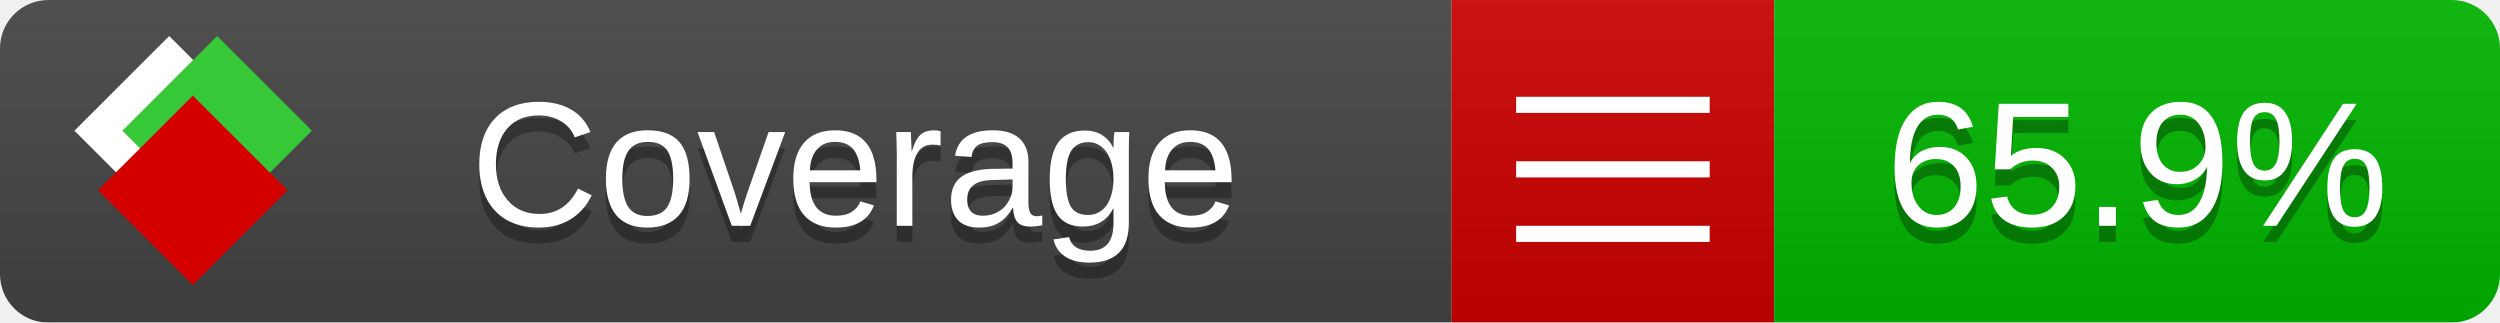
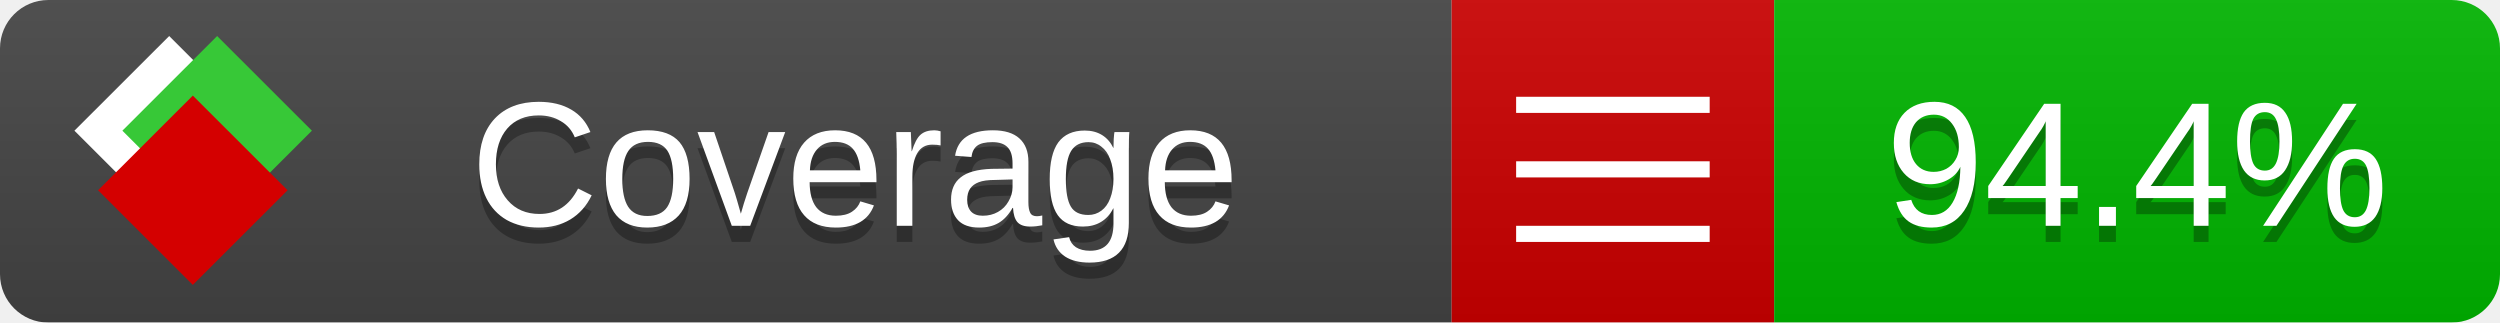
<svg xmlns="http://www.w3.org/2000/svg" xmlns:xlink="http://www.w3.org/1999/xlink" width="155" height="20">
  <style type="text/css">
          
            @keyframes fade1 {
                0% { visibility: visible; opacity: 1; }
               27% { visibility: visible; opacity: 1; }
               33% { visibility: hidden; opacity: 0; }
               60% { visibility: hidden; opacity: 0; }
               66% { visibility: hidden; opacity: 0; }
               93% { visibility: hidden; opacity: 0; }
              100% { visibility: visible; opacity: 1; }
            }
            @keyframes fade2 {
                0% { visibility: hidden; opacity: 0; }
               27% { visibility: hidden; opacity: 0; }
               33% { visibility: visible; opacity: 1; }
               60% { visibility: visible; opacity: 1; }
               66% { visibility: hidden; opacity: 0; }
               93% { visibility: hidden; opacity: 0; }
              100% { visibility: hidden; opacity: 0; }
            }
            @keyframes fade3 {
                0% { visibility: hidden; opacity: 0; }
               27% { visibility: hidden; opacity: 0; }
               33% { visibility: hidden; opacity: 0; }
               60% { visibility: hidden; opacity: 0; }
               66% { visibility: visible; opacity: 1; }
               93% { visibility: visible; opacity: 1; }
              100% { visibility: hidden; opacity: 0; }
            }
            .linecoverage {
                animation-duration: 15s;
                animation-name: fade1;
                animation-iteration-count: infinite;
            }
            .branchcoverage {
                animation-duration: 15s;
                animation-name: fade2;
                animation-iteration-count: infinite;
            }
            .methodcoverage {
                animation-duration: 15s;
                animation-name: fade3;
                animation-iteration-count: infinite;
            }
          
    </style>
  <defs>
    <linearGradient id="gradient" x2="0" y2="100%">
      <stop offset="0" stop-color="#bbb" stop-opacity=".1" />
      <stop offset="1" stop-opacity=".1" />
    </linearGradient>
    <linearGradient id="c">
      <stop offset="0" stop-color="#d40000" />
      <stop offset="1" stop-color="#ff2a2a" />
    </linearGradient>
    <linearGradient id="a">
      <stop offset="0" stop-color="#e0e0de" />
      <stop offset="1" stop-color="#fff" />
    </linearGradient>
    <linearGradient id="b">
      <stop offset="0" stop-color="#37c837" />
      <stop offset="1" stop-color="#217821" />
    </linearGradient>
    <linearGradient xlink:href="#a" id="e" x1="106.44" x2="69.96" y1="-11.96" y2="-46.84" gradientTransform="matrix(-.8426 -.00045 -.00045 -.8426 -94.27 -75.82)" gradientUnits="userSpaceOnUse" />
    <linearGradient xlink:href="#b" id="f" x1="56.19" x2="77.97" y1="-23.45" y2="10.62" gradientTransform="matrix(.8426 .00045 .00045 .8426 94.27 75.82)" gradientUnits="userSpaceOnUse" />
    <linearGradient xlink:href="#c" id="g" x1="79.98" x2="132.9" y1="10.79" y2="10.79" gradientTransform="matrix(.8426 .00045 .00045 .8426 94.27 75.82)" gradientUnits="userSpaceOnUse" />
    <mask id="mask">
      <rect width="155" height="20" rx="3" fill="#fff" />
    </mask>
    <g id="icon" transform="matrix(.04486 0 0 .04481 -.48 -.63)">
      <rect width="52.92" height="52.92" x="-109.72" y="-27.13" fill="url(#e)" transform="rotate(-135)" />
      <rect width="52.92" height="52.92" x="70.19" y="-39.18" fill="url(#f)" transform="rotate(45)" />
      <rect width="52.92" height="52.92" x="80.05" y="-15.74" fill="url(#g)" transform="rotate(45)" />
    </g>
  </defs>
  <g mask="url(#mask)">
    <rect x="0" y="0" width="90" height="20" fill="#444" />
    <rect x="90" y="0" width="20" height="20" fill="#c00" />
    <rect x="110" y="0" width="45" height="20" fill="#00B600" />
    <rect x="0" y="0" width="155" height="20" fill="url(#gradient)" />
  </g>
  <g>
    <path class="" stroke="#fff" d="M94 6.5 h12 M94 10.5 h12 M94 14.5 h12" />
  </g>
  <g fill="#fff" text-anchor="middle" font-family="Verdana,Arial,Geneva,sans-serif" font-size="11">
    <a xlink:href="https://github.com/danielpalme/ReportGenerator" target="_top">
      <use xlink:href="#icon" transform="translate(3,1) scale(3.5)" />
    </a>
    <text x="53" y="15" fill="#010101" fill-opacity=".3">Coverage</text>
    <text x="53" y="14" fill="#fff">Coverage</text>
-     <text class="" x="132.5" y="15" fill="#010101" fill-opacity=".3">65.9%</text>
-     <text class="" x="132.5" y="14">65.9%</text>
+     <text class="" x="132.5" y="15" fill="#010101" fill-opacity=".3">94.4%</text>
+     <text class="" x="132.5" y="14">94.4%</text>
  </g>
  <g>
    <rect class="" x="90" y="0" width="65" height="20" fill-opacity="0" />
  </g>
</svg>
